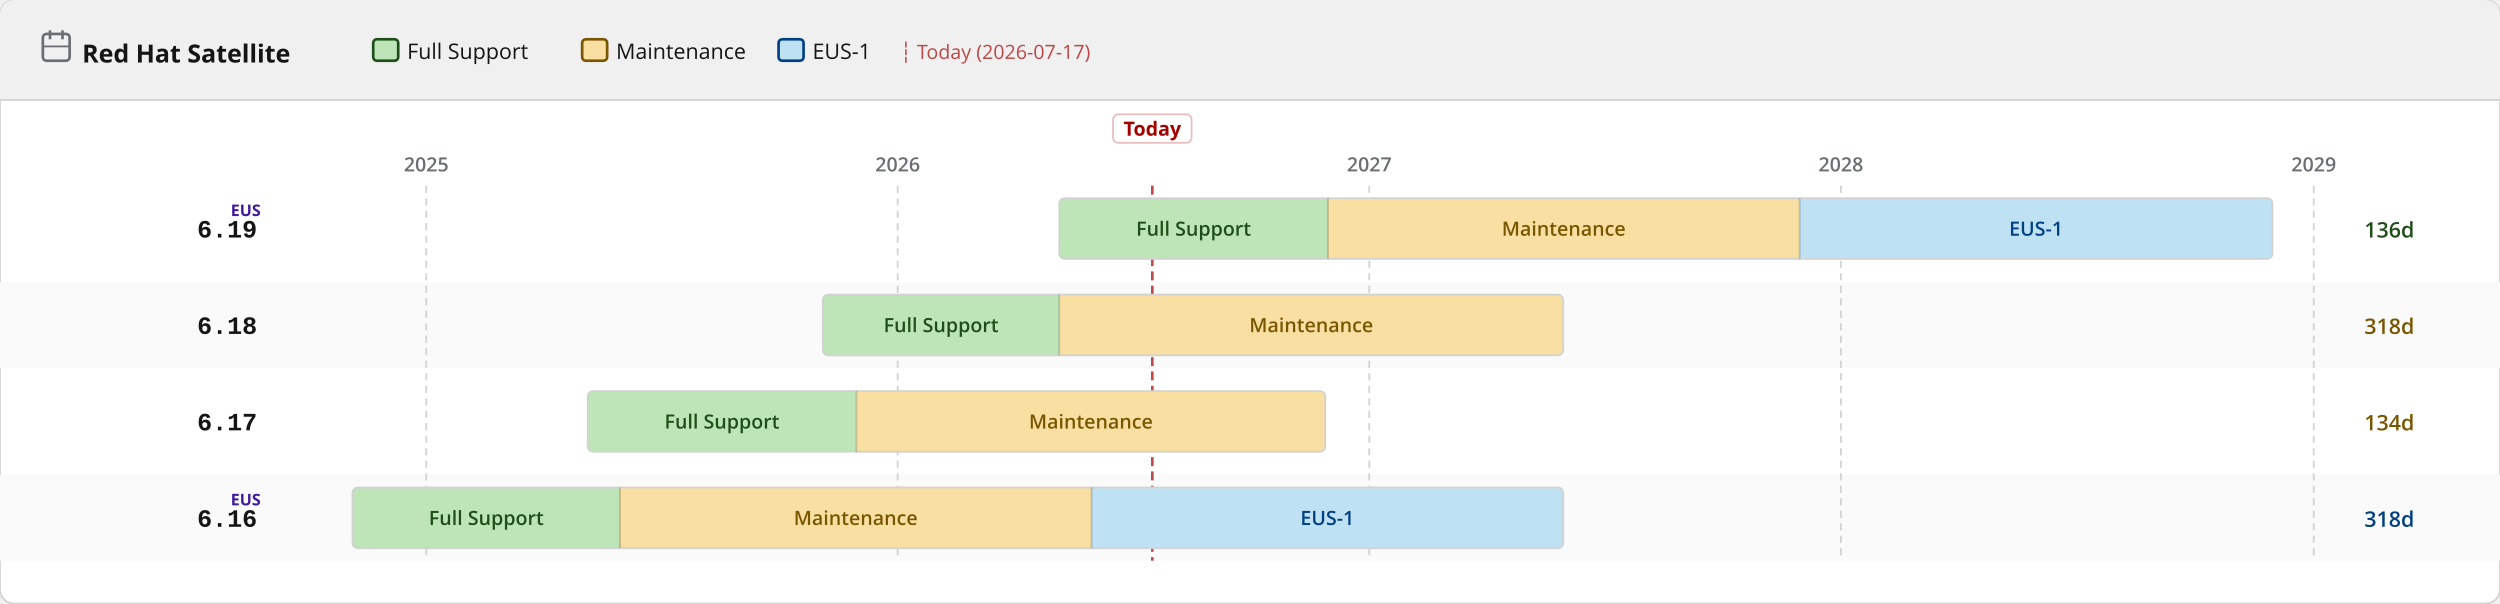
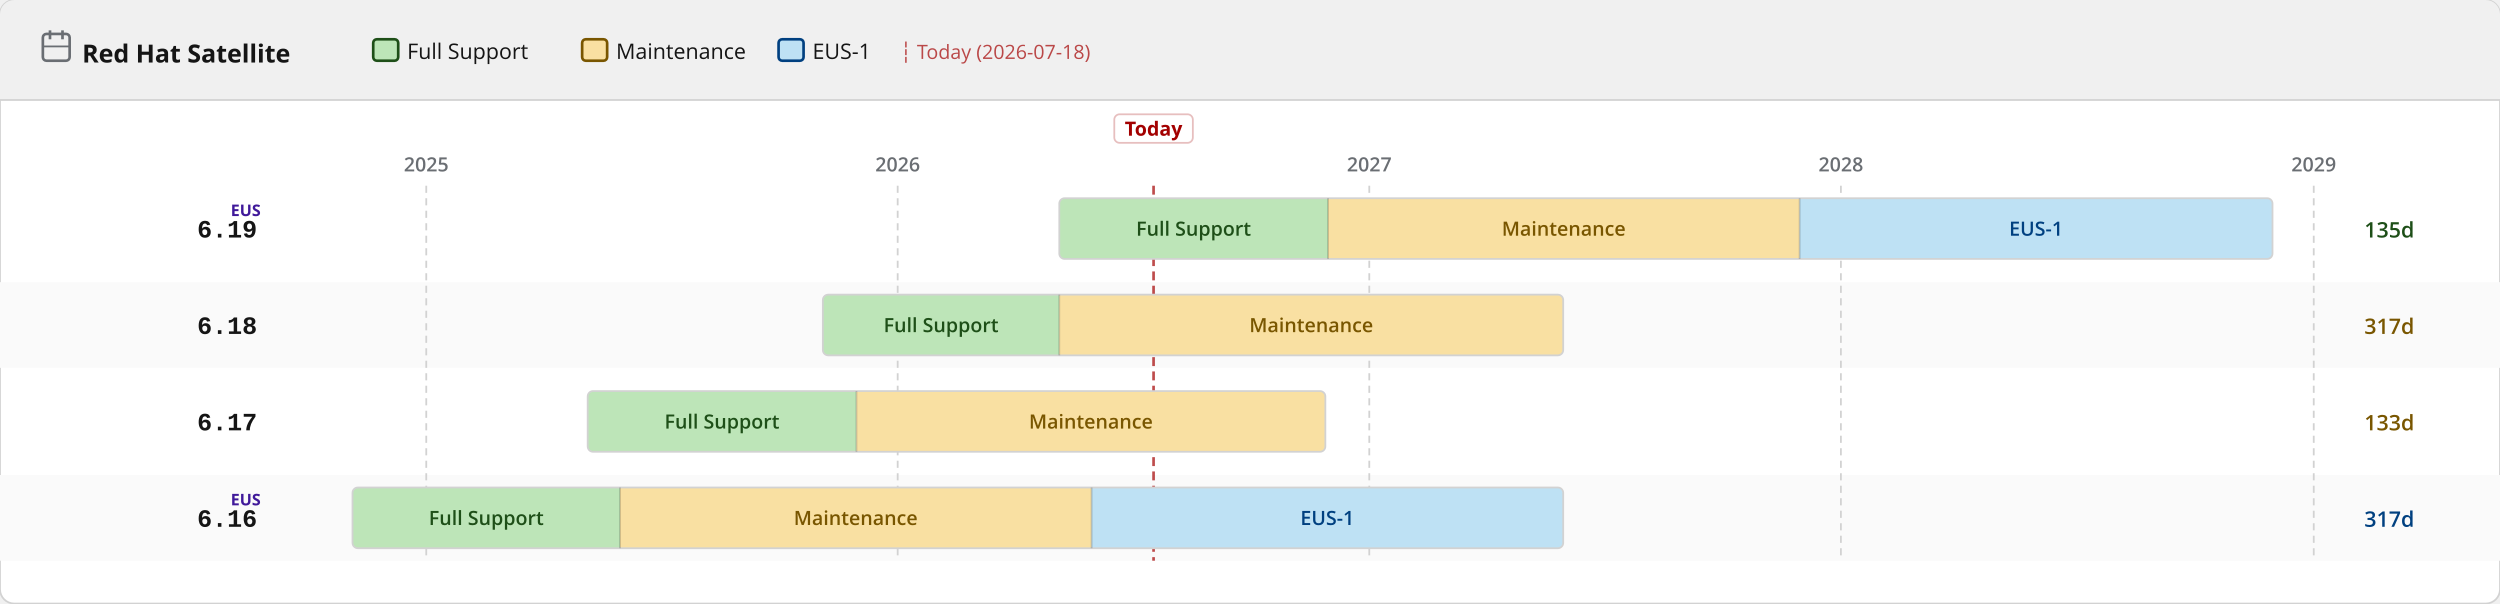
<svg xmlns="http://www.w3.org/2000/svg" width="1400" height="338" viewBox="0 0 1400 338">
  <defs>
    <pattern id="eol" patternUnits="userSpaceOnUse" width="6" height="6" patternTransform="rotate(135)">
      <line x1="0" y1="0" x2="0" y2="6" stroke="#a30000" stroke-width="2" opacity="0.25" />
    </pattern>
  </defs>
  <rect width="1400" height="338" rx="8" fill="#ffffff" stroke="#d2d2d2" stroke-width="1" />
  <rect width="1400" height="56" rx="8" fill="#f0f0f0" />
  <rect y="48" width="1400" height="8" fill="#f0f0f0" />
  <line x1="0" y1="56" x2="1400" y2="56" stroke="#d2d2d2" stroke-width="1" />
  <text x="46" y="35" font-family="RedHatDisplay,RedHatText,'Red Hat Display','Red Hat Text','Open Sans',system-ui,sans-serif" font-size="14" font-weight="700" fill="#151515">Red Hat Satellite</text>
  <rect x="24" y="19" width="15" height="15" rx="2" fill="none" stroke="#6a6e73" stroke-width="1.5" />
  <line x1="28" y1="17" x2="28" y2="22" stroke="#6a6e73" stroke-width="1.5" />
  <line x1="35" y1="17" x2="35" y2="22" stroke="#6a6e73" stroke-width="1.5" />
  <line x1="24" y1="26" x2="39" y2="26" stroke="#6a6e73" stroke-width="1" />
  <rect x="209.0" y="22" width="14" height="12" rx="2" fill="#bde5b8" stroke="#1e4f18" stroke-width="1.5" />
  <text x="228.0" y="33" font-family="RedHatDisplay,RedHatText,'Red Hat Display','Red Hat Text','Open Sans',system-ui,sans-serif" font-size="12" fill="#151515">Full Support</text>
  <rect x="326.0" y="22" width="14" height="12" rx="2" fill="#f9e0a2" stroke="#795600" stroke-width="1.5" />
  <text x="345.0" y="33" font-family="RedHatDisplay,RedHatText,'Red Hat Display','Red Hat Text','Open Sans',system-ui,sans-serif" font-size="12" fill="#151515">Maintenance</text>
  <rect x="436.0" y="22" width="14" height="12" rx="2" fill="#bee1f4" stroke="#004080" stroke-width="1.5" />
  <text x="455.0" y="33" font-family="RedHatDisplay,RedHatText,'Red Hat Display','Red Hat Text','Open Sans',system-ui,sans-serif" font-size="12" fill="#151515">EUS-1</text>
-   <text x="504.0" y="33" font-family="RedHatDisplay,RedHatText,'Red Hat Display','Red Hat Text','Open Sans',system-ui,sans-serif" font-size="11" fill="#a30000" opacity="0.7">┆ Today (2026-07-17)</text>
+   <text x="504.0" y="33" font-family="RedHatDisplay,RedHatText,'Red Hat Display','Red Hat Text','Open Sans',system-ui,sans-serif" font-size="11" fill="#a30000" opacity="0.7">┆ Today (2026-07-18)</text>
  <rect x="0" y="158" width="1400" height="48" fill="#fafafa" />
  <rect x="0" y="266" width="1400" height="48" fill="#fafafa" />
  <line x1="238.7" y1="104" x2="238.7" y2="314" stroke="#d2d2d2" stroke-width="1" stroke-dasharray="4 3" />
  <text x="238.7" y="96" text-anchor="middle" font-family="RedHatDisplay,RedHatText,'Red Hat Display','Red Hat Text','Open Sans',system-ui,sans-serif" font-size="11" font-weight="600" fill="#6a6e73">2025</text>
  <line x1="502.7" y1="104" x2="502.7" y2="314" stroke="#d2d2d2" stroke-width="1" stroke-dasharray="4 3" />
  <text x="502.7" y="96" text-anchor="middle" font-family="RedHatDisplay,RedHatText,'Red Hat Display','Red Hat Text','Open Sans',system-ui,sans-serif" font-size="11" font-weight="600" fill="#6a6e73">2026</text>
  <line x1="766.8" y1="104" x2="766.8" y2="314" stroke="#d2d2d2" stroke-width="1" stroke-dasharray="4 3" />
  <text x="766.8" y="96" text-anchor="middle" font-family="RedHatDisplay,RedHatText,'Red Hat Display','Red Hat Text','Open Sans',system-ui,sans-serif" font-size="11" font-weight="600" fill="#6a6e73">2027</text>
  <line x1="1030.9" y1="104" x2="1030.9" y2="314" stroke="#d2d2d2" stroke-width="1" stroke-dasharray="4 3" />
  <text x="1030.9" y="96" text-anchor="middle" font-family="RedHatDisplay,RedHatText,'Red Hat Display','Red Hat Text','Open Sans',system-ui,sans-serif" font-size="11" font-weight="600" fill="#6a6e73">2028</text>
  <line x1="1295.7" y1="104" x2="1295.7" y2="314" stroke="#d2d2d2" stroke-width="1" stroke-dasharray="4 3" />
  <text x="1295.7" y="96" text-anchor="middle" font-family="RedHatDisplay,RedHatText,'Red Hat Display','Red Hat Text','Open Sans',system-ui,sans-serif" font-size="11" font-weight="600" fill="#6a6e73">2029</text>
-   <line x1="645.3" y1="104" x2="645.3" y2="314" stroke="#a30000" stroke-width="1.5" stroke-dasharray="5 3" opacity="0.7" />
-   <rect x="623.3" y="64" width="44" height="16" rx="3" fill="white" stroke="rgba(163,0,0,0.25)" stroke-width="1" />
-   <text x="645.3" y="76" text-anchor="middle" font-family="RedHatDisplay,RedHatText,'Red Hat Display','Red Hat Text','Open Sans',system-ui,sans-serif" font-size="11" font-weight="700" fill="#a30000">Today</text>
+   <line x1="646.0" y1="104" x2="646.0" y2="314" stroke="#a30000" stroke-width="1.5" stroke-dasharray="5 3" opacity="0.7" />
+   <rect x="624.0" y="64" width="44" height="16" rx="3" fill="white" stroke="rgba(163,0,0,0.25)" stroke-width="1" />
+   <text x="646.0" y="76" text-anchor="middle" font-family="RedHatDisplay,RedHatText,'Red Hat Display','Red Hat Text','Open Sans',system-ui,sans-serif" font-size="11" font-weight="700" fill="#a30000">Today</text>
  <text x="144" y="133.0" text-anchor="end" font-family="RedHatMono,'Red Hat Mono','Courier New',monospace" font-size="14" font-weight="700" fill="#151515">6.19</text>
  <text x="146" y="121.0" text-anchor="end" font-family="RedHatDisplay,RedHatText,'Red Hat Display','Red Hat Text','Open Sans',system-ui,sans-serif" font-size="9" font-weight="700" fill="#40199a">EUS</text>
  <clipPath id="c0">
    <rect x="593.2" y="111.0" width="679.4" height="34" rx="3" />
  </clipPath>
  <g clip-path="url(#c0)">
    <rect x="593.2" y="111.0" width="150.5" height="34" fill="#bde5b8" />
    <text x="668.4" y="132.0" text-anchor="middle" font-family="RedHatDisplay,RedHatText,'Red Hat Display','Red Hat Text','Open Sans',system-ui,sans-serif" font-size="11" font-weight="600" fill="#1e4f18">Full Support</text>
    <rect x="743.7" y="111.0" width="264.1" height="34" fill="#f9e0a2" />
    <text x="875.7" y="132.0" text-anchor="middle" font-family="RedHatDisplay,RedHatText,'Red Hat Display','Red Hat Text','Open Sans',system-ui,sans-serif" font-size="11" font-weight="600" fill="#795600">Maintenance</text>
    <rect x="1007.8" y="111.0" width="264.8" height="34" fill="#bee1f4" />
    <text x="1140.2" y="132.0" text-anchor="middle" font-family="RedHatDisplay,RedHatText,'Red Hat Display','Red Hat Text','Open Sans',system-ui,sans-serif" font-size="11" font-weight="600" fill="#004080">EUS-1</text>
  </g>
  <rect x="593.2" y="111.0" width="679.4" height="34" rx="3" fill="none" stroke="#d2d2d2" stroke-width="1" />
  <line x1="743.7" y1="111.0" x2="743.7" y2="145.0" stroke="rgba(0,0,0,0.18)" stroke-width="1" />
  <line x1="1007.8" y1="111.0" x2="1007.8" y2="145.0" stroke="rgba(0,0,0,0.18)" stroke-width="1" />
-   <text x="1324" y="133.0" font-family="RedHatDisplay,RedHatText,'Red Hat Display','Red Hat Text','Open Sans',system-ui,sans-serif" font-size="12" font-weight="600" fill="#1e4f18">136d</text>
+   <text x="1324" y="133.0" font-family="RedHatDisplay,RedHatText,'Red Hat Display','Red Hat Text','Open Sans',system-ui,sans-serif" font-size="12" font-weight="600" fill="#1e4f18">135d</text>
  <text x="144" y="187.0" text-anchor="end" font-family="RedHatMono,'Red Hat Mono','Courier New',monospace" font-size="14" font-weight="700" fill="#151515">6.18</text>
  <clipPath id="c1">
    <rect x="460.8" y="165.0" width="414.6" height="34" rx="3" />
  </clipPath>
  <g clip-path="url(#c1)">
    <rect x="460.8" y="165.0" width="132.4" height="34" fill="#bde5b8" />
    <text x="527.0" y="186.0" text-anchor="middle" font-family="RedHatDisplay,RedHatText,'Red Hat Display','Red Hat Text','Open Sans',system-ui,sans-serif" font-size="11" font-weight="600" fill="#1e4f18">Full Support</text>
    <rect x="593.2" y="165.0" width="282.2" height="34" fill="#f9e0a2" />
    <text x="734.3" y="186.0" text-anchor="middle" font-family="RedHatDisplay,RedHatText,'Red Hat Display','Red Hat Text','Open Sans',system-ui,sans-serif" font-size="11" font-weight="600" fill="#795600">Maintenance</text>
  </g>
  <rect x="460.8" y="165.0" width="414.6" height="34" rx="3" fill="none" stroke="#d2d2d2" stroke-width="1" />
  <line x1="593.2" y1="165.0" x2="593.2" y2="199.0" stroke="rgba(0,0,0,0.18)" stroke-width="1" />
-   <text x="1324" y="187.0" font-family="RedHatDisplay,RedHatText,'Red Hat Display','Red Hat Text','Open Sans',system-ui,sans-serif" font-size="12" font-weight="600" fill="#795600">318d</text>
+   <text x="1324" y="187.0" font-family="RedHatDisplay,RedHatText,'Red Hat Display','Red Hat Text','Open Sans',system-ui,sans-serif" font-size="12" font-weight="600" fill="#795600">317d</text>
  <text x="144" y="241.0" text-anchor="end" font-family="RedHatMono,'Red Hat Mono','Courier New',monospace" font-size="14" font-weight="700" fill="#151515">6.17</text>
  <clipPath id="c2">
    <rect x="329.1" y="219.0" width="413.1" height="34" rx="3" />
  </clipPath>
  <g clip-path="url(#c2)">
    <rect x="329.1" y="219.0" width="150.5" height="34" fill="#bde5b8" />
    <text x="404.3" y="240.0" text-anchor="middle" font-family="RedHatDisplay,RedHatText,'Red Hat Display','Red Hat Text','Open Sans',system-ui,sans-serif" font-size="11" font-weight="600" fill="#1e4f18">Full Support</text>
    <rect x="479.6" y="219.0" width="262.6" height="34" fill="#f9e0a2" />
    <text x="610.9" y="240.0" text-anchor="middle" font-family="RedHatDisplay,RedHatText,'Red Hat Display','Red Hat Text','Open Sans',system-ui,sans-serif" font-size="11" font-weight="600" fill="#795600">Maintenance</text>
  </g>
  <rect x="329.1" y="219.0" width="413.1" height="34" rx="3" fill="none" stroke="#d2d2d2" stroke-width="1" />
  <line x1="479.6" y1="219.0" x2="479.6" y2="253.0" stroke="rgba(0,0,0,0.18)" stroke-width="1" />
-   <text x="1324" y="241.0" font-family="RedHatDisplay,RedHatText,'Red Hat Display','Red Hat Text','Open Sans',system-ui,sans-serif" font-size="12" font-weight="600" fill="#795600">134d</text>
+   <text x="1324" y="241.0" font-family="RedHatDisplay,RedHatText,'Red Hat Display','Red Hat Text','Open Sans',system-ui,sans-serif" font-size="12" font-weight="600" fill="#795600">133d</text>
  <text x="144" y="295.0" text-anchor="end" font-family="RedHatMono,'Red Hat Mono','Courier New',monospace" font-size="14" font-weight="700" fill="#151515">6.16</text>
  <text x="146" y="283.0" text-anchor="end" font-family="RedHatDisplay,RedHatText,'Red Hat Display','Red Hat Text','Open Sans',system-ui,sans-serif" font-size="9" font-weight="700" fill="#40199a">EUS</text>
  <clipPath id="c3">
    <rect x="197.4" y="273.0" width="678.0" height="34" rx="3" />
  </clipPath>
  <g clip-path="url(#c3)">
    <rect x="197.4" y="273.0" width="149.8" height="34" fill="#bde5b8" />
    <text x="272.3" y="294.0" text-anchor="middle" font-family="RedHatDisplay,RedHatText,'Red Hat Display','Red Hat Text','Open Sans',system-ui,sans-serif" font-size="11" font-weight="600" fill="#1e4f18">Full Support</text>
    <rect x="347.2" y="273.0" width="264.1" height="34" fill="#f9e0a2" />
    <text x="479.2" y="294.0" text-anchor="middle" font-family="RedHatDisplay,RedHatText,'Red Hat Display','Red Hat Text','Open Sans',system-ui,sans-serif" font-size="11" font-weight="600" fill="#795600">Maintenance</text>
    <rect x="611.3" y="273.0" width="264.1" height="34" fill="#bee1f4" />
    <text x="743.3" y="294.0" text-anchor="middle" font-family="RedHatDisplay,RedHatText,'Red Hat Display','Red Hat Text','Open Sans',system-ui,sans-serif" font-size="11" font-weight="600" fill="#004080">EUS-1</text>
  </g>
  <rect x="197.4" y="273.0" width="678.0" height="34" rx="3" fill="none" stroke="#d2d2d2" stroke-width="1" />
  <line x1="347.2" y1="273.0" x2="347.2" y2="307.0" stroke="rgba(0,0,0,0.18)" stroke-width="1" />
  <line x1="611.3" y1="273.0" x2="611.3" y2="307.0" stroke="rgba(0,0,0,0.18)" stroke-width="1" />
-   <text x="1324" y="295.0" font-family="RedHatDisplay,RedHatText,'Red Hat Display','Red Hat Text','Open Sans',system-ui,sans-serif" font-size="12" font-weight="600" fill="#004080">318d</text>
+   <text x="1324" y="295.0" font-family="RedHatDisplay,RedHatText,'Red Hat Display','Red Hat Text','Open Sans',system-ui,sans-serif" font-size="12" font-weight="600" fill="#004080">317d</text>
</svg>
